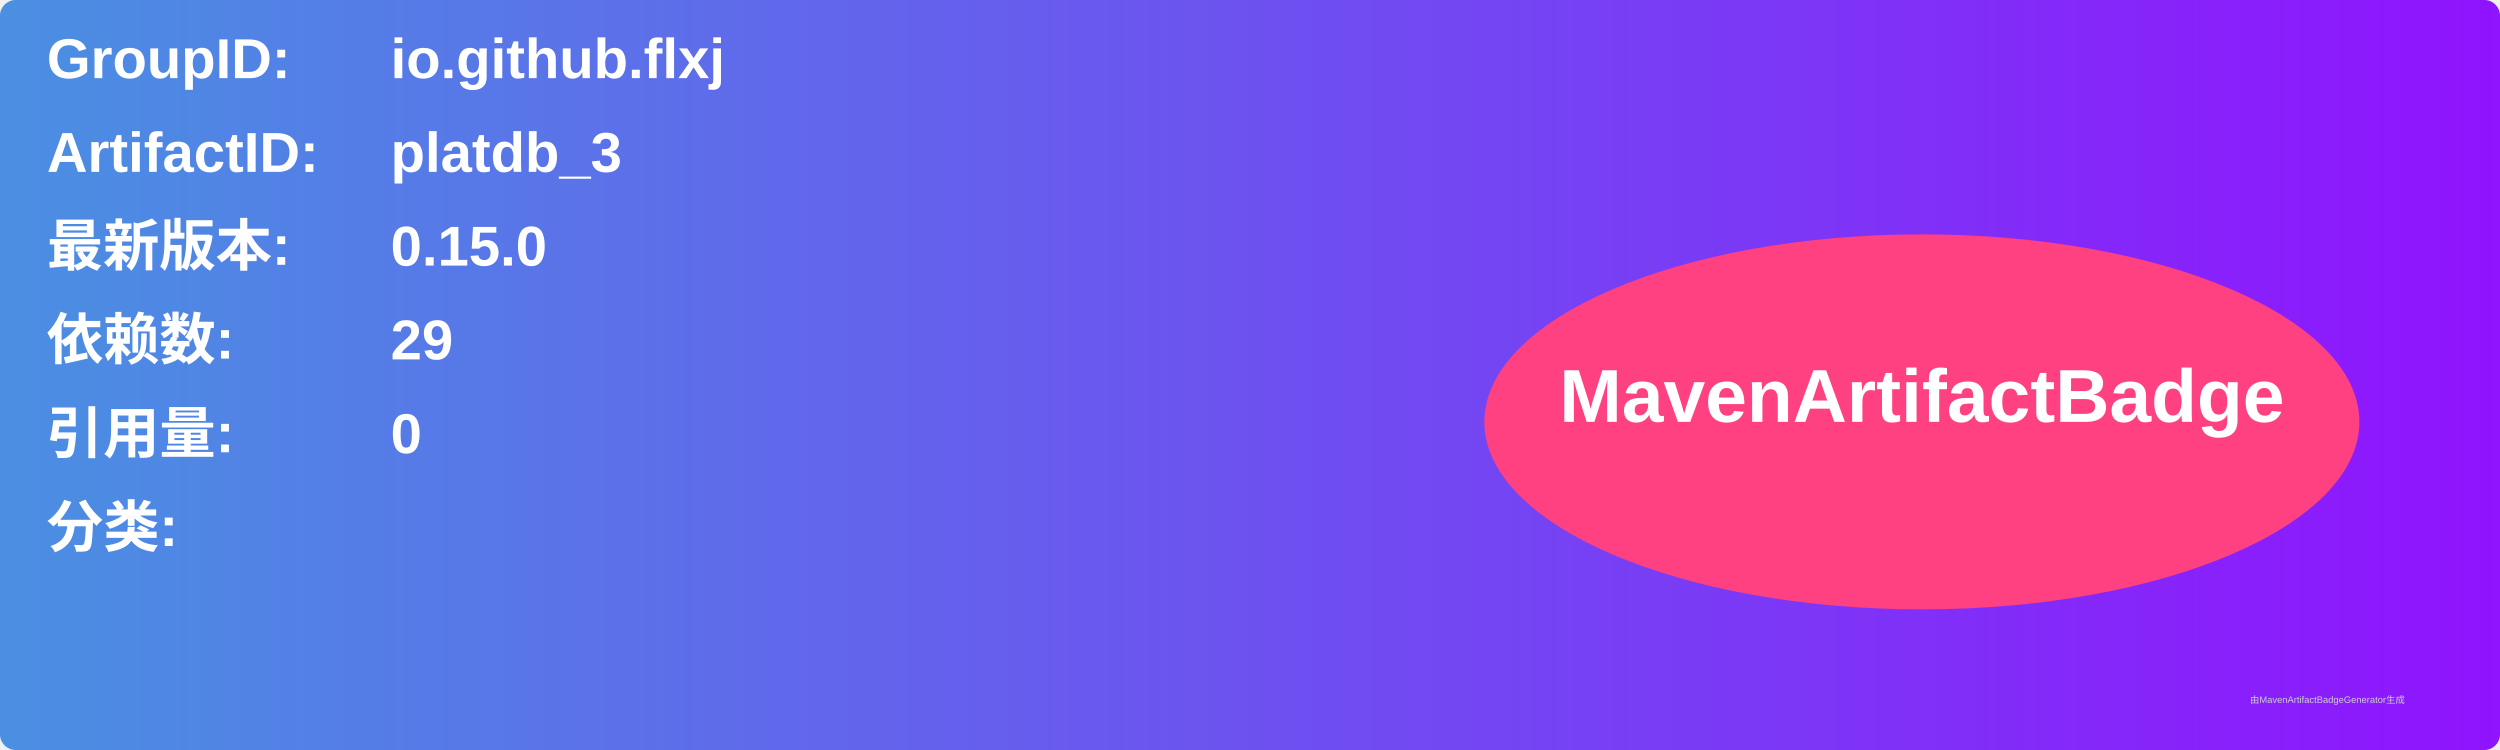
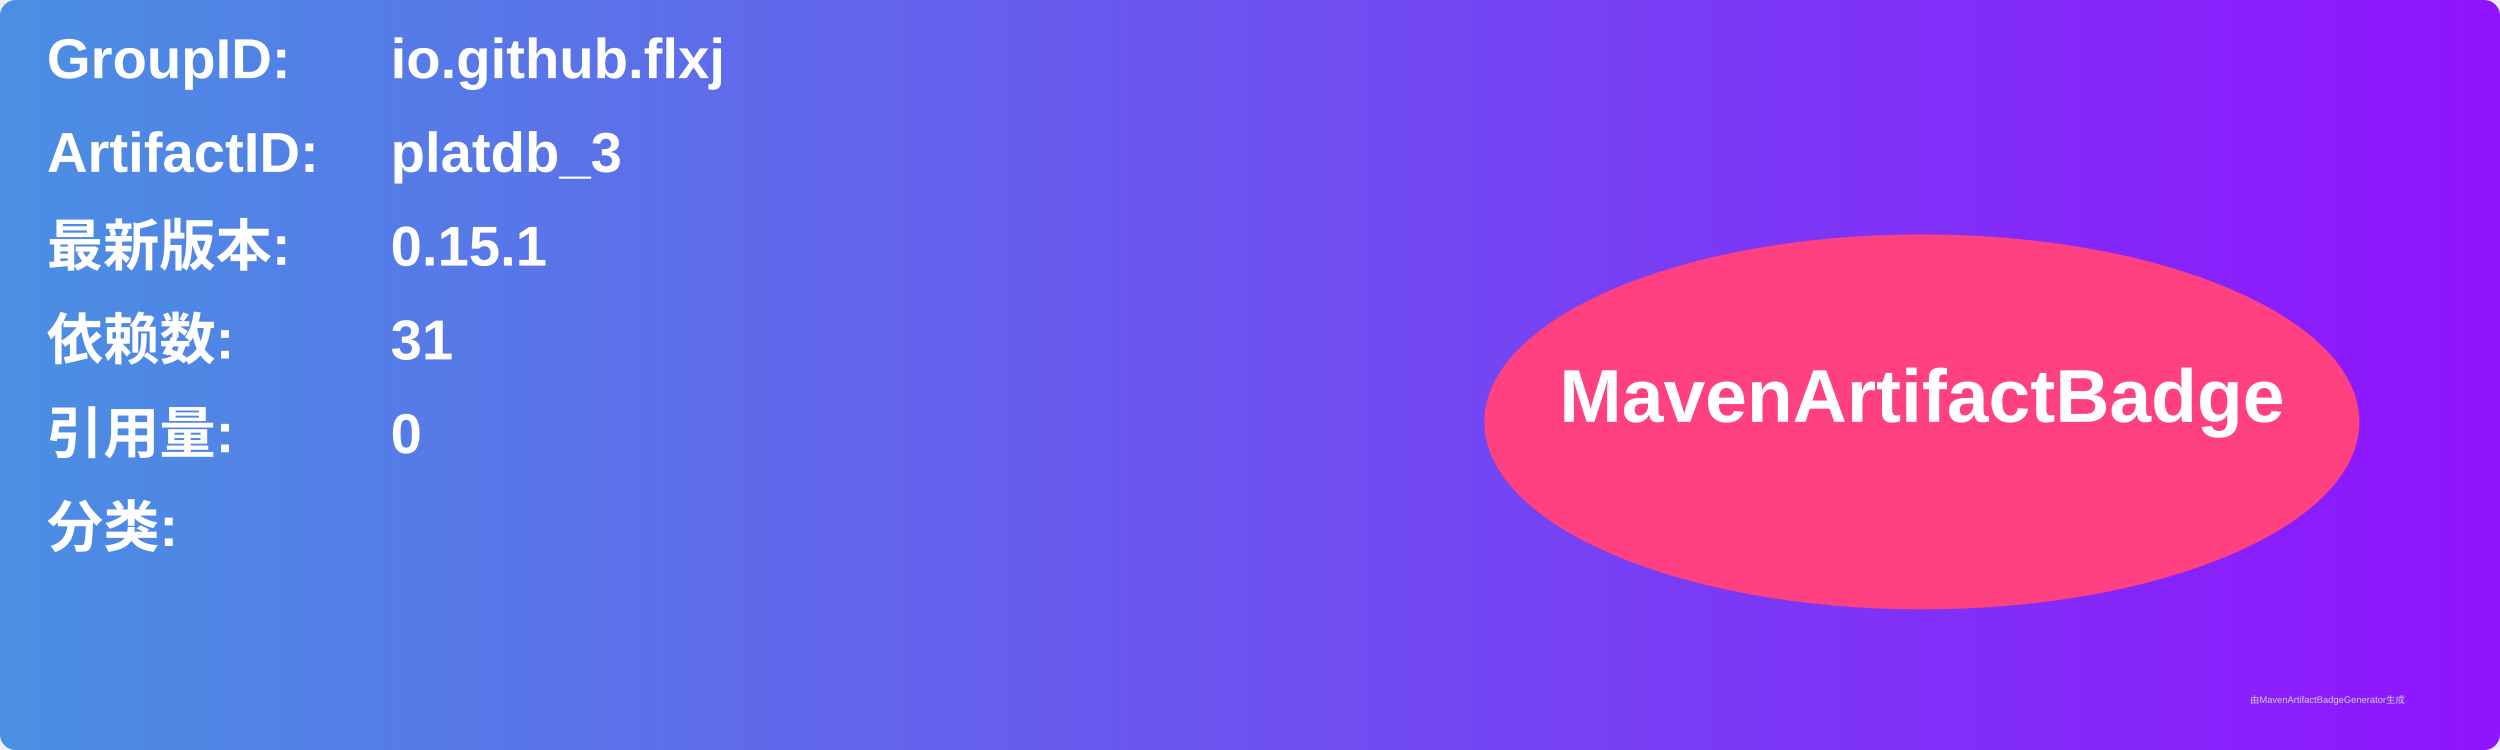
<svg xmlns="http://www.w3.org/2000/svg" width="800" height="240" viewBox="0 0 800 240">
  <linearGradient id="grad" x1="0%" y1="0%" x2="100%" y2="0%">
    <stop offset="0%" stop-color="#4a90e2" />
    <stop offset="100%" stop-color="#9013fe" />
  </linearGradient>
  <rect width="100%" height="100%" rx="5" ry="5" fill="url(#grad)" />
  <g transform="translate(15, 15)">
    <text x="0" y="10" font-family="Arial" font-size="18" fill="white" font-weight="bold" width="260">GroupID:</text>
    <text x="110" y="10" font-family="Arial" font-size="18" fill="white" font-weight="bold" width="460">io.github.flxj</text>
    <text x="0" y="40" font-family="Arial" font-size="18" fill="white" font-weight="bold" width="260">ArtifactID:</text>
    <text x="110" y="40" font-family="Arial" font-size="18" fill="white" font-weight="bold" width="460">platdb_3</text>
    <text x="0" y="70" font-family="Arial" font-size="18" fill="white" font-weight="bold">最新版本:</text>
    <text x="110" y="70" font-family="Arial" font-size="18" fill="white" font-weight="bold">
-       <tspan font-weight="bold">0.15.0</tspan>
+       <tspan font-weight="bold">0.15.1</tspan>
    </text>
    <text x="0" y="100" font-family="Arial" font-size="18" fill="white" font-weight="bold">依赖数: </text>
    <text x="110" y="100" font-family="Arial" font-size="18" fill="white">
-       <tspan font-weight="bold">29</tspan>
+       <tspan font-weight="bold">31</tspan>
    </text>
    <text x="0" y="130" font-family="Arial" font-size="18" fill="white" font-weight="bold">引用量: </text>
    <text x="110" y="130" font-family="Arial" font-size="18" fill="white">
      <tspan font-weight="bold">0</tspan>
    </text>
    <text x="0" y="160" font-family="Arial" font-size="18" fill="white" font-weight="bold">分类:</text>
    <text x="10" y="190" font-family="Arial" font-size="10" fill="white">
      <tspan font-weight="bold" />
    </text>
    <ellipse cx="600" cy="120" rx="140" ry="60" fill="#ff4081" />
    <text x="600" y="120" text-anchor="middle" font-family="Arial" font-size="24" fill="white" font-weight="bold">MavenArtifactBadge</text>
  </g>
  <text x="720" y="225" font-family="Arial" font-size="3" fill="#d0d0d0">由MavenArtifactBadgeGenerator生成</text>
</svg>
